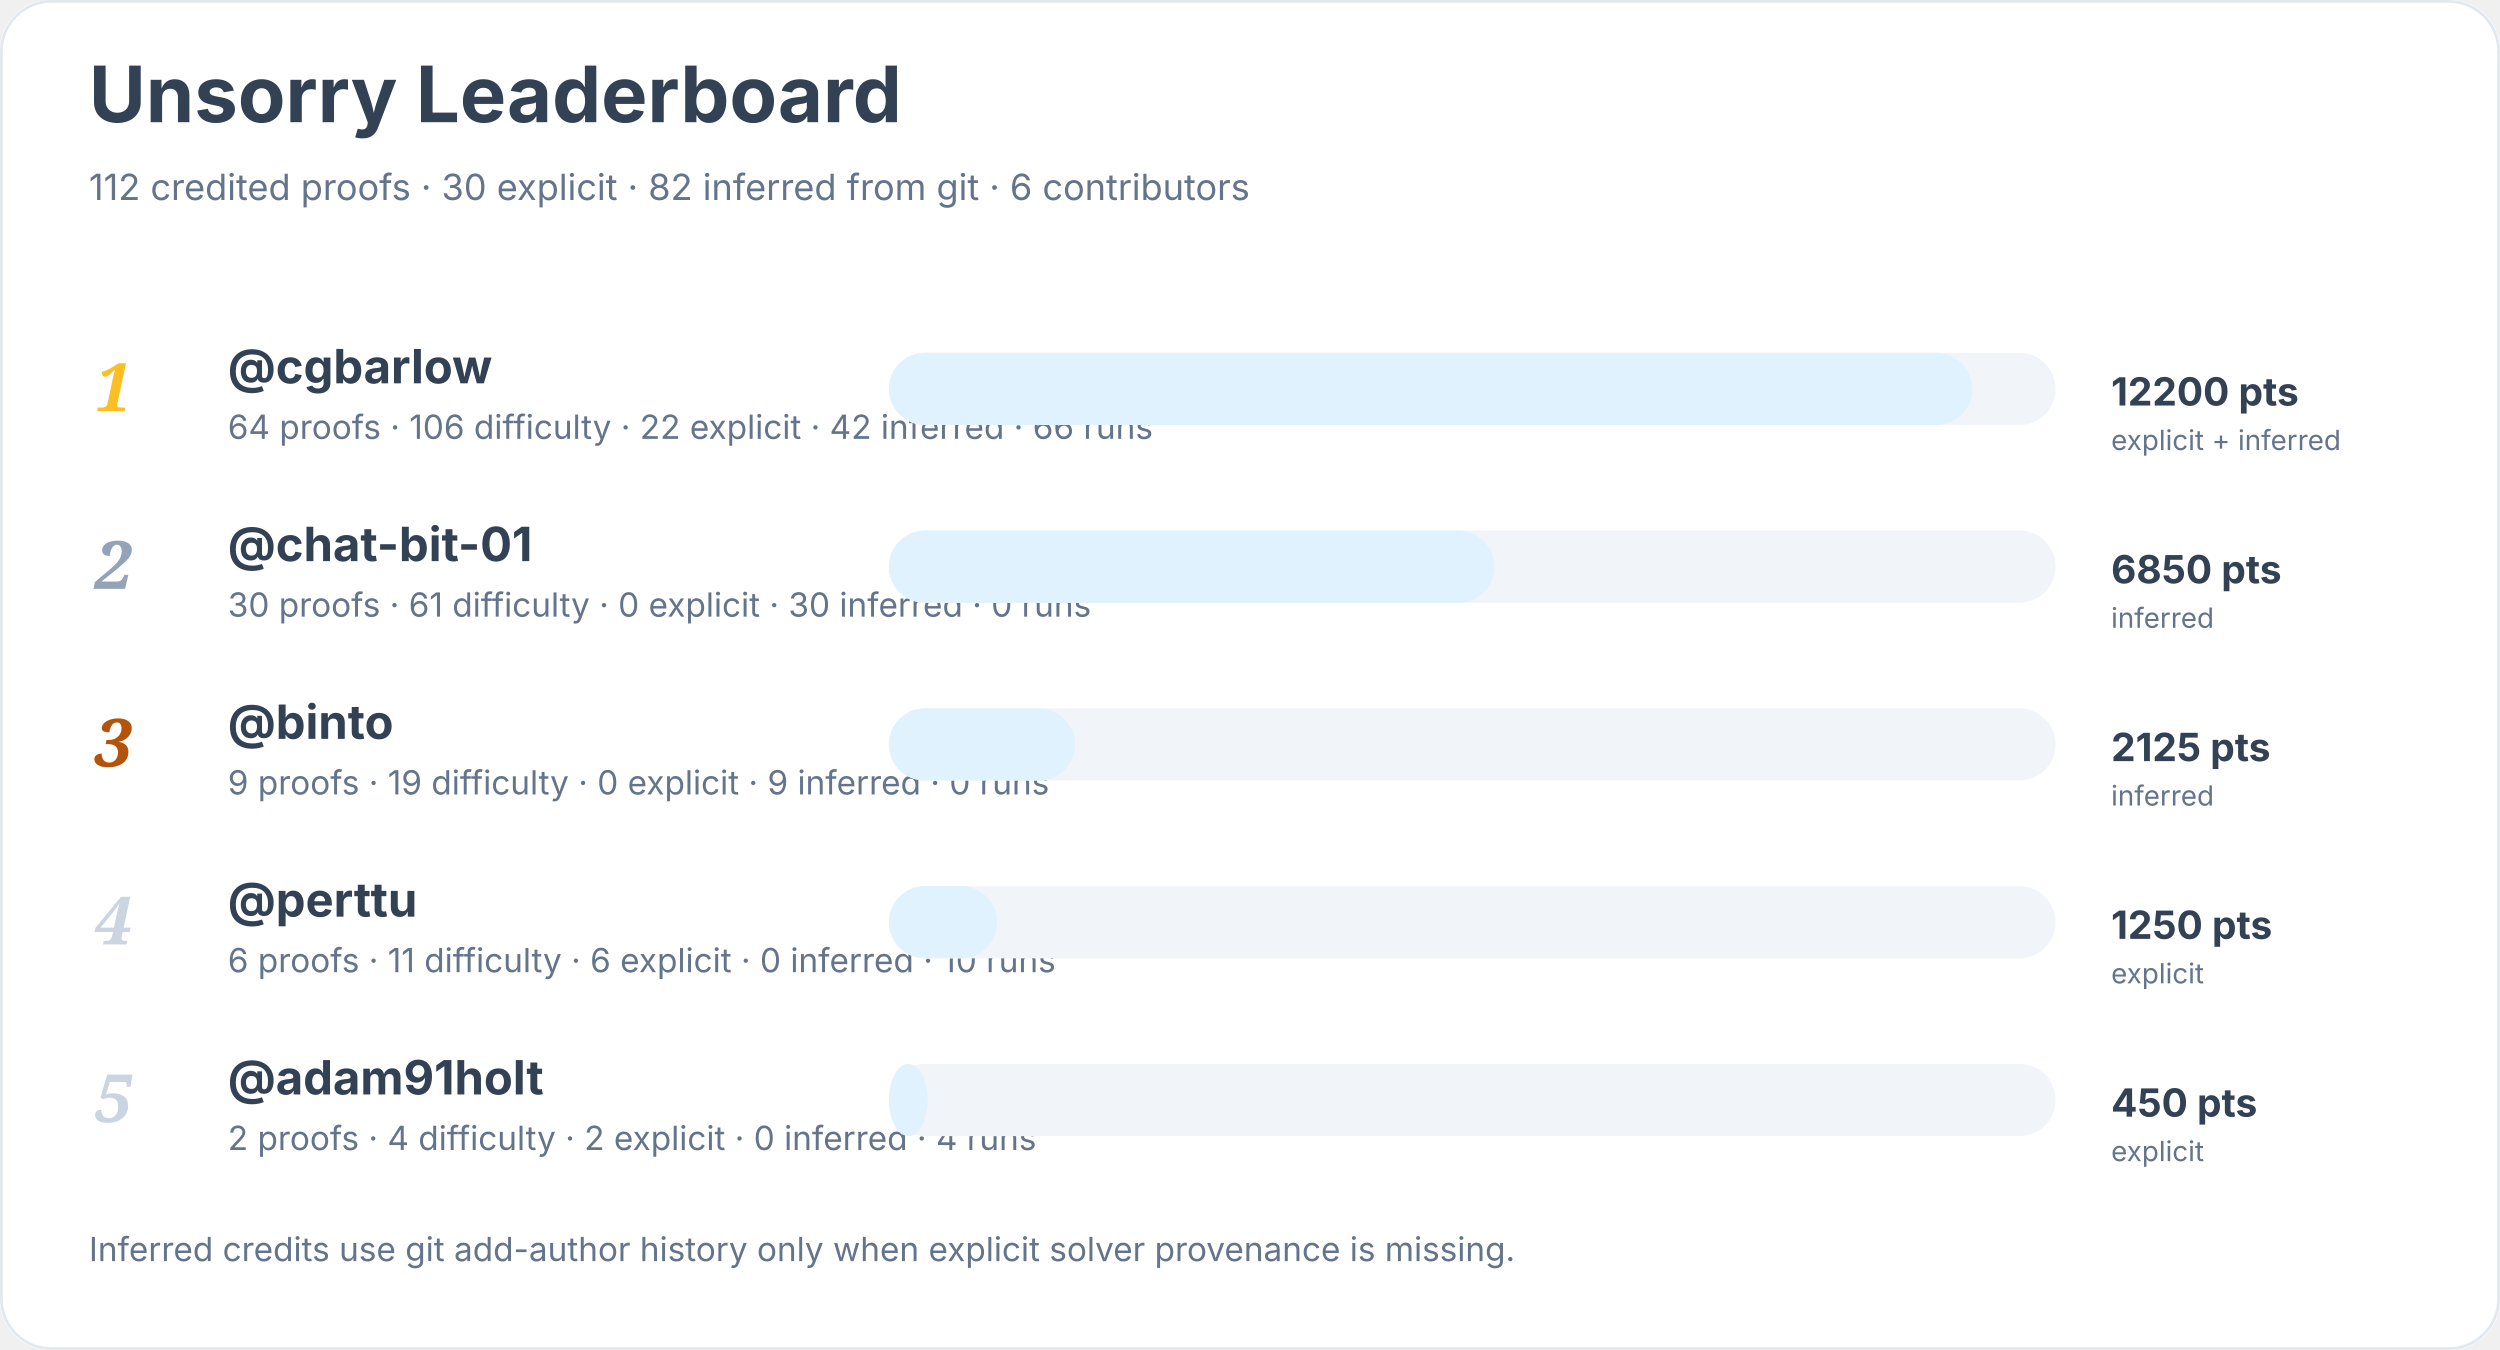
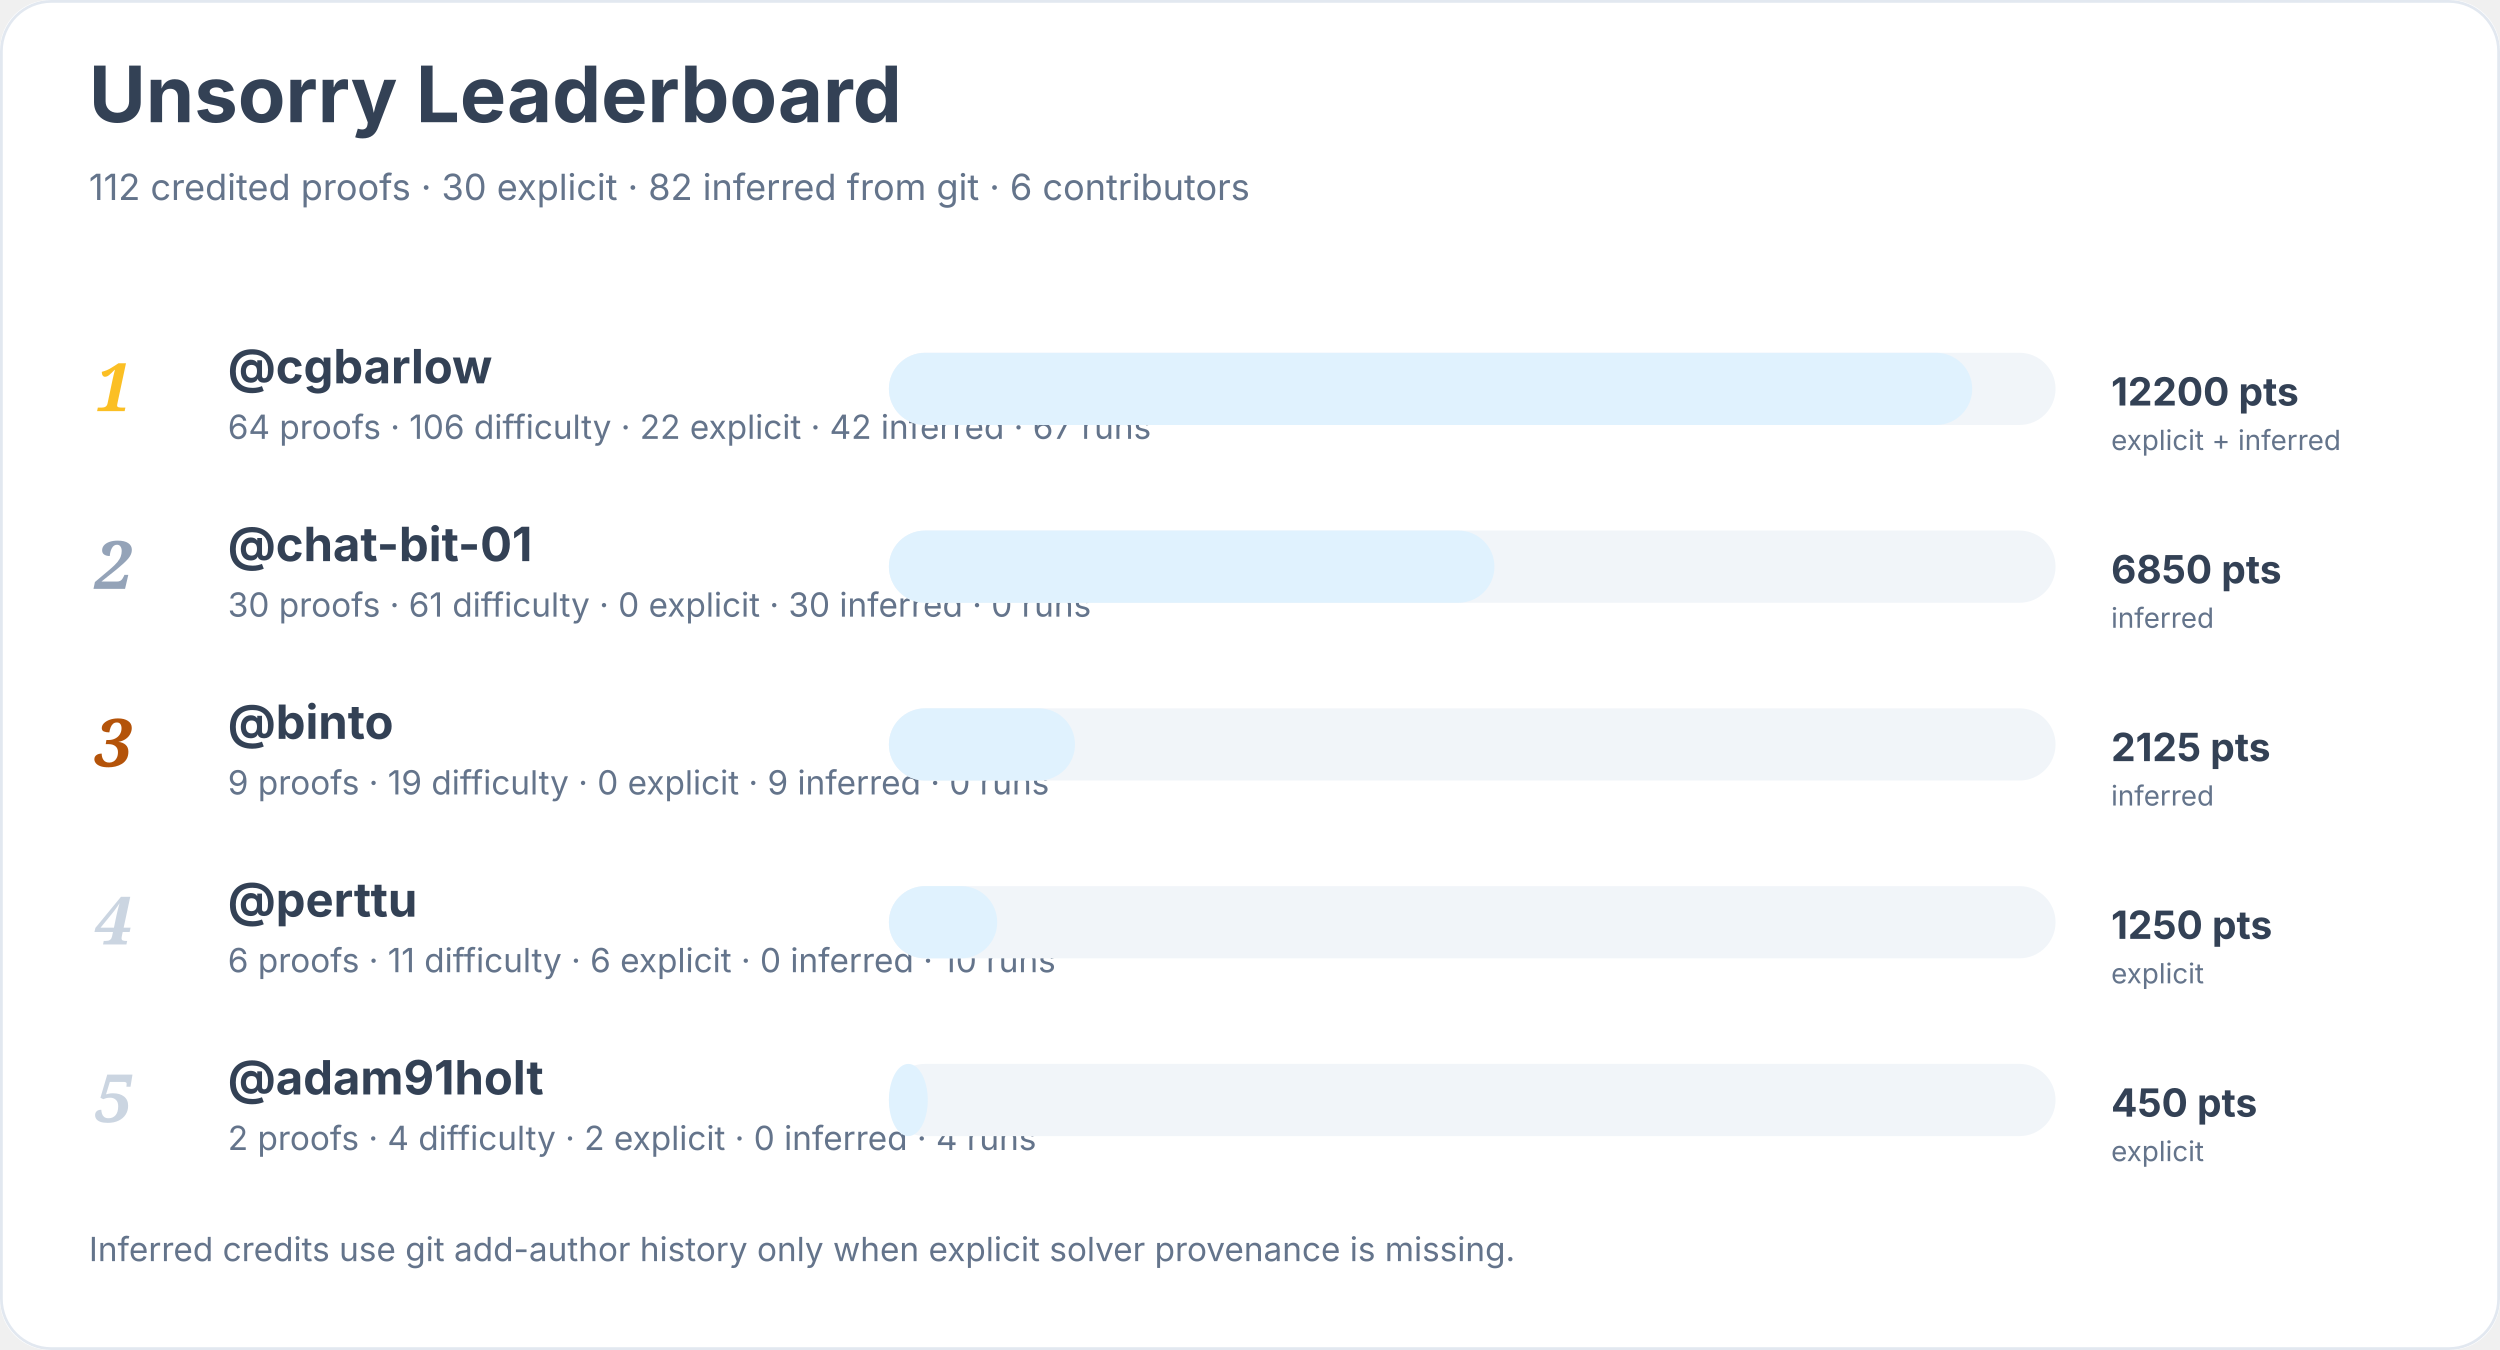
<svg xmlns="http://www.w3.org/2000/svg" width="900" height="486" viewBox="0 0 900 486" role="img" aria-labelledby="title desc">
  <rect width="900" height="100%" rx="18" fill="#ffffff" />
  <rect x="0.5" y="0.5" width="899" height="485" rx="18" fill="none" stroke="#e2e8f0" />
  <text x="32" y="44" font-family="Inter, system-ui, sans-serif" font-size="28" font-weight="700" fill="#334155">Unsorry Leaderboard</text>
  <text x="32" y="72" font-family="Inter, system-ui, sans-serif" font-size="13" fill="#64748b">112 credited proofs · 30 explicit · 82 inferred from git · 6 contributors</text>
  <text x="34" y="148" font-family="Georgia, serif" font-size="24" font-style="italic" font-weight="700" fill="#fbbf24">1</text>
  <a href="https://github.com/cgbarlow">
    <text x="82" y="138" font-family="Inter, system-ui, sans-serif" font-size="17" font-weight="650" fill="#334155">@cgbarlow</text>
  </a>
-   <text x="82" y="158" font-family="Inter, system-ui, sans-serif" font-size="12" fill="#64748b">64 proofs · 106 difficulty · 22 explicit · 42 inferred · 66 runs</text>
+   <text x="82" y="158" font-family="Inter, system-ui, sans-serif" font-size="12" fill="#64748b">64 proofs · 106 difficulty · 22 explicit · 42 inferred · 67 runs</text>
  <rect x="320" y="127" width="420" height="26" rx="13" fill="#f1f5f9" />
  <rect x="320" y="127" width="390" height="26" rx="13" fill="#e0f2fe" />
  <text x="760" y="146" font-family="Inter, system-ui, sans-serif" font-size="14" font-weight="700" fill="#334155">12200 pts</text>
  <text x="760" y="162" font-family="Inter, system-ui, sans-serif" font-size="10" fill="#64748b">explicit + inferred</text>
  <text x="34" y="212" font-family="Georgia, serif" font-size="24" font-style="italic" font-weight="700" fill="#94a3b8">2</text>
  <a href="https://github.com/chat-bit-01">
    <text x="82" y="202" font-family="Inter, system-ui, sans-serif" font-size="17" font-weight="650" fill="#334155">@chat-bit-01</text>
  </a>
  <text x="82" y="222" font-family="Inter, system-ui, sans-serif" font-size="12" fill="#64748b">30 proofs · 61 difficulty · 0 explicit · 30 inferred · 0 runs</text>
  <rect x="320" y="191" width="420" height="26" rx="13" fill="#f1f5f9" />
  <rect x="320" y="191" width="218" height="26" rx="13" fill="#e0f2fe" />
  <text x="760" y="210" font-family="Inter, system-ui, sans-serif" font-size="14" font-weight="700" fill="#334155">6850 pts</text>
  <text x="760" y="226" font-family="Inter, system-ui, sans-serif" font-size="10" fill="#64748b">inferred</text>
  <text x="34" y="276" font-family="Georgia, serif" font-size="24" font-style="italic" font-weight="700" fill="#b45309">3</text>
  <a href="https://github.com/binto">
    <text x="82" y="266" font-family="Inter, system-ui, sans-serif" font-size="17" font-weight="650" fill="#334155">@binto</text>
  </a>
  <text x="82" y="286" font-family="Inter, system-ui, sans-serif" font-size="12" fill="#64748b">9 proofs · 19 difficulty · 0 explicit · 9 inferred · 0 runs</text>
  <rect x="320" y="255" width="420" height="26" rx="13" fill="#f1f5f9" />
  <rect x="320" y="255" width="67" height="26" rx="13" fill="#e0f2fe" />
  <text x="760" y="274" font-family="Inter, system-ui, sans-serif" font-size="14" font-weight="700" fill="#334155">2125 pts</text>
  <text x="760" y="290" font-family="Inter, system-ui, sans-serif" font-size="10" fill="#64748b">inferred</text>
  <text x="34" y="340" font-family="Georgia, serif" font-size="24" font-style="italic" font-weight="700" fill="#cbd5e1">4</text>
  <a href="https://github.com/perttu">
    <text x="82" y="330" font-family="Inter, system-ui, sans-serif" font-size="17" font-weight="650" fill="#334155">@perttu</text>
  </a>
  <text x="82" y="350" font-family="Inter, system-ui, sans-serif" font-size="12" fill="#64748b">6 proofs · 11 difficulty · 6 explicit · 0 inferred · 10 runs</text>
  <rect x="320" y="319" width="420" height="26" rx="13" fill="#f1f5f9" />
  <rect x="320" y="319" width="39" height="26" rx="13" fill="#e0f2fe" />
  <text x="760" y="338" font-family="Inter, system-ui, sans-serif" font-size="14" font-weight="700" fill="#334155">1250 pts</text>
  <text x="760" y="354" font-family="Inter, system-ui, sans-serif" font-size="10" fill="#64748b">explicit</text>
  <text x="34" y="404" font-family="Georgia, serif" font-size="24" font-style="italic" font-weight="700" fill="#cbd5e1">5</text>
  <a href="https://github.com/adam91holt">
    <text x="82" y="394" font-family="Inter, system-ui, sans-serif" font-size="17" font-weight="650" fill="#334155">@adam91holt</text>
  </a>
  <text x="82" y="414" font-family="Inter, system-ui, sans-serif" font-size="12" fill="#64748b">2 proofs · 4 difficulty · 2 explicit · 0 inferred · 4 runs</text>
  <rect x="320" y="383" width="420" height="26" rx="13" fill="#f1f5f9" />
  <rect x="320" y="383" width="14" height="26" rx="13" fill="#e0f2fe" />
  <text x="760" y="402" font-family="Inter, system-ui, sans-serif" font-size="14" font-weight="700" fill="#334155">450 pts</text>
  <text x="760" y="418" font-family="Inter, system-ui, sans-serif" font-size="10" fill="#64748b">explicit</text>
  <text x="32" y="454" font-family="Inter, system-ui, sans-serif" font-size="12" fill="#64748b">Inferred credits use git add-author history only when explicit solver provenance is missing.</text>
</svg>
